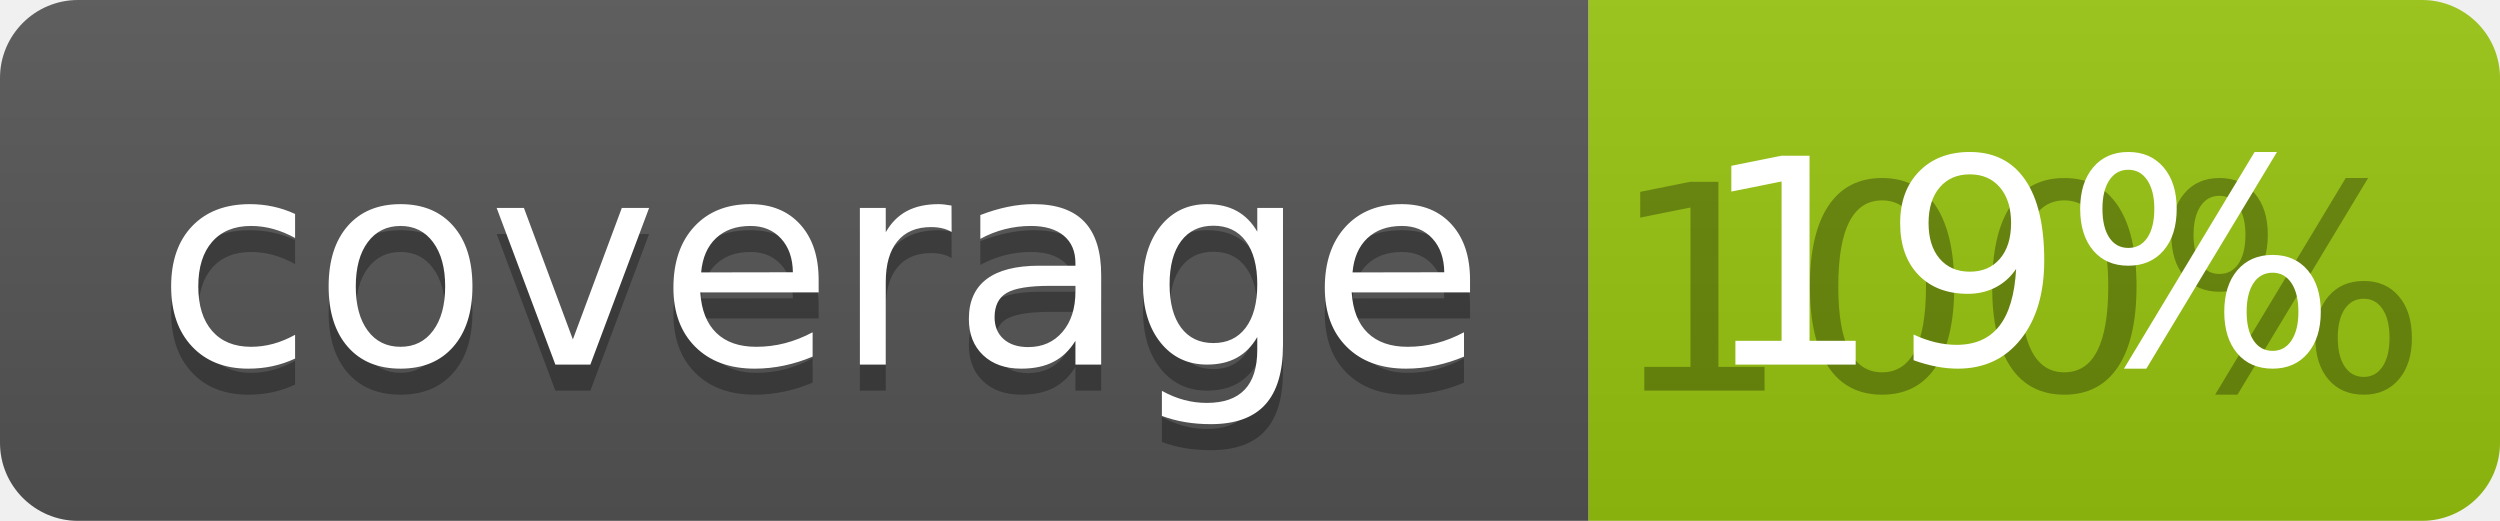
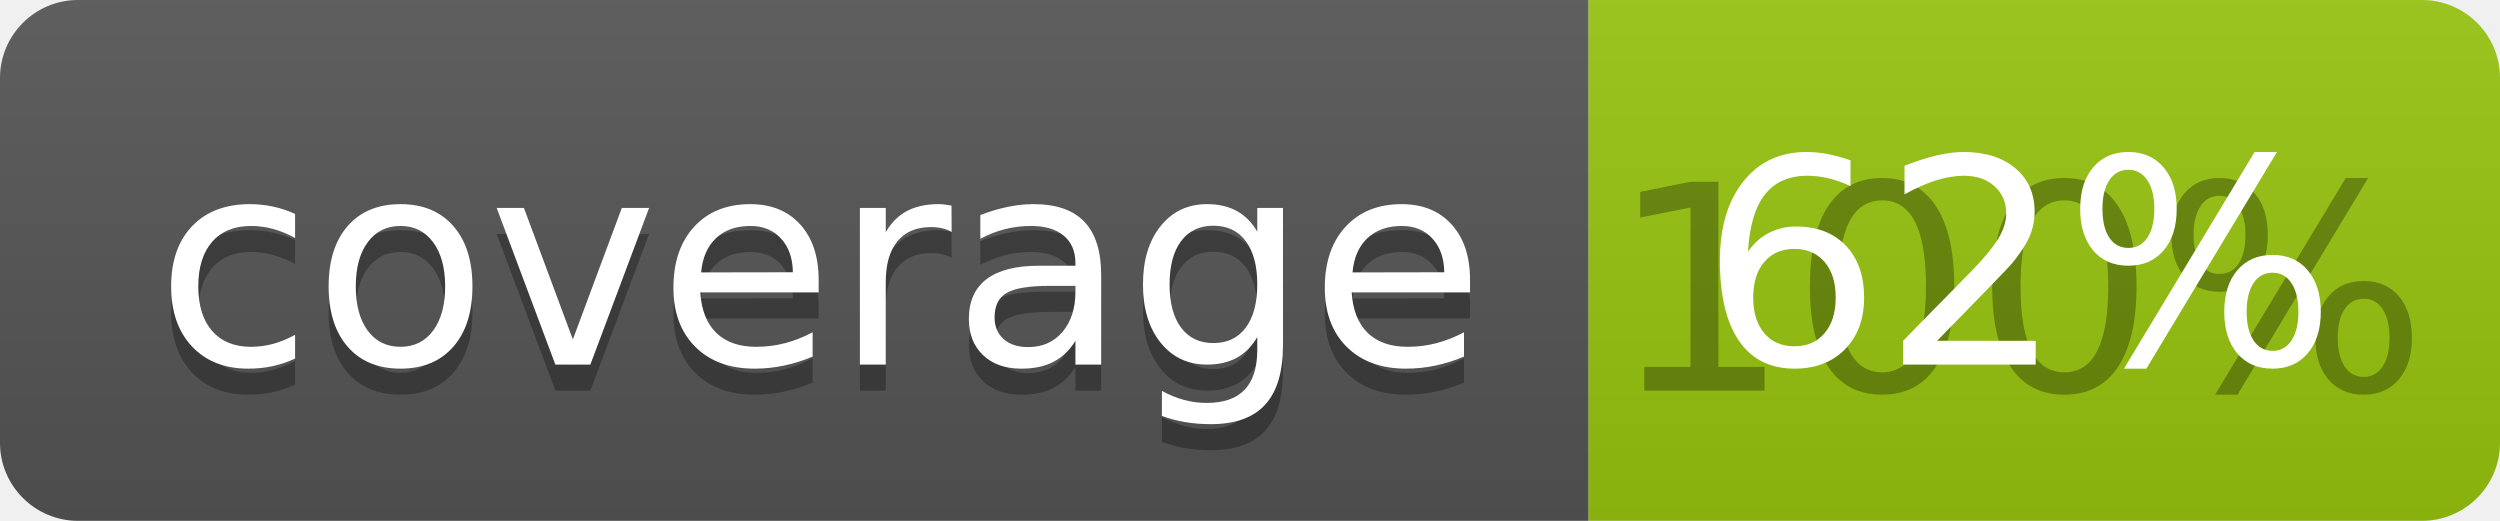
<svg xmlns="http://www.w3.org/2000/svg" width="96" height="20">
  <linearGradient id="b" x2="0" y2="100%">
    <stop offset="0" stop-color="#bbb" stop-opacity=".1" />
    <stop offset="1" stop-opacity=".1" />
  </linearGradient>
  <clipPath id="a">
    <rect width="96" height="20" rx="3" fill="#fff" />
  </clipPath>
  <g clip-path="url(#a)">
    <path fill="#555" d="M0 0h61v20H0z" />
    <path fill="#97C50F" d="M61 0h35v20H61z" />
    <path fill="url(#b)" d="M0 0h96v20H0z" />
  </g>
  <g fill="#fff" text-anchor="middle" font-family="DejaVu Sans,Verdana,Geneva,sans-serif" font-size="110">
    <text x="315" y="150" fill="#010101" fill-opacity=".3" transform="scale(.1)" textLength="510">coverage</text>
    <text x="315" y="140" transform="scale(.1)" textLength="510">coverage</text>
    <text x="775" y="150" fill="#010101" fill-opacity=".3" transform="scale(.1)" textLength="250">100%</text>
-     <text x="775" y="140" transform="scale(.1)" textLength="250">19%</text>
+     <text x="775" y="140" transform="scale(.1)" textLength="250">62%</text>
  </g>
</svg>
